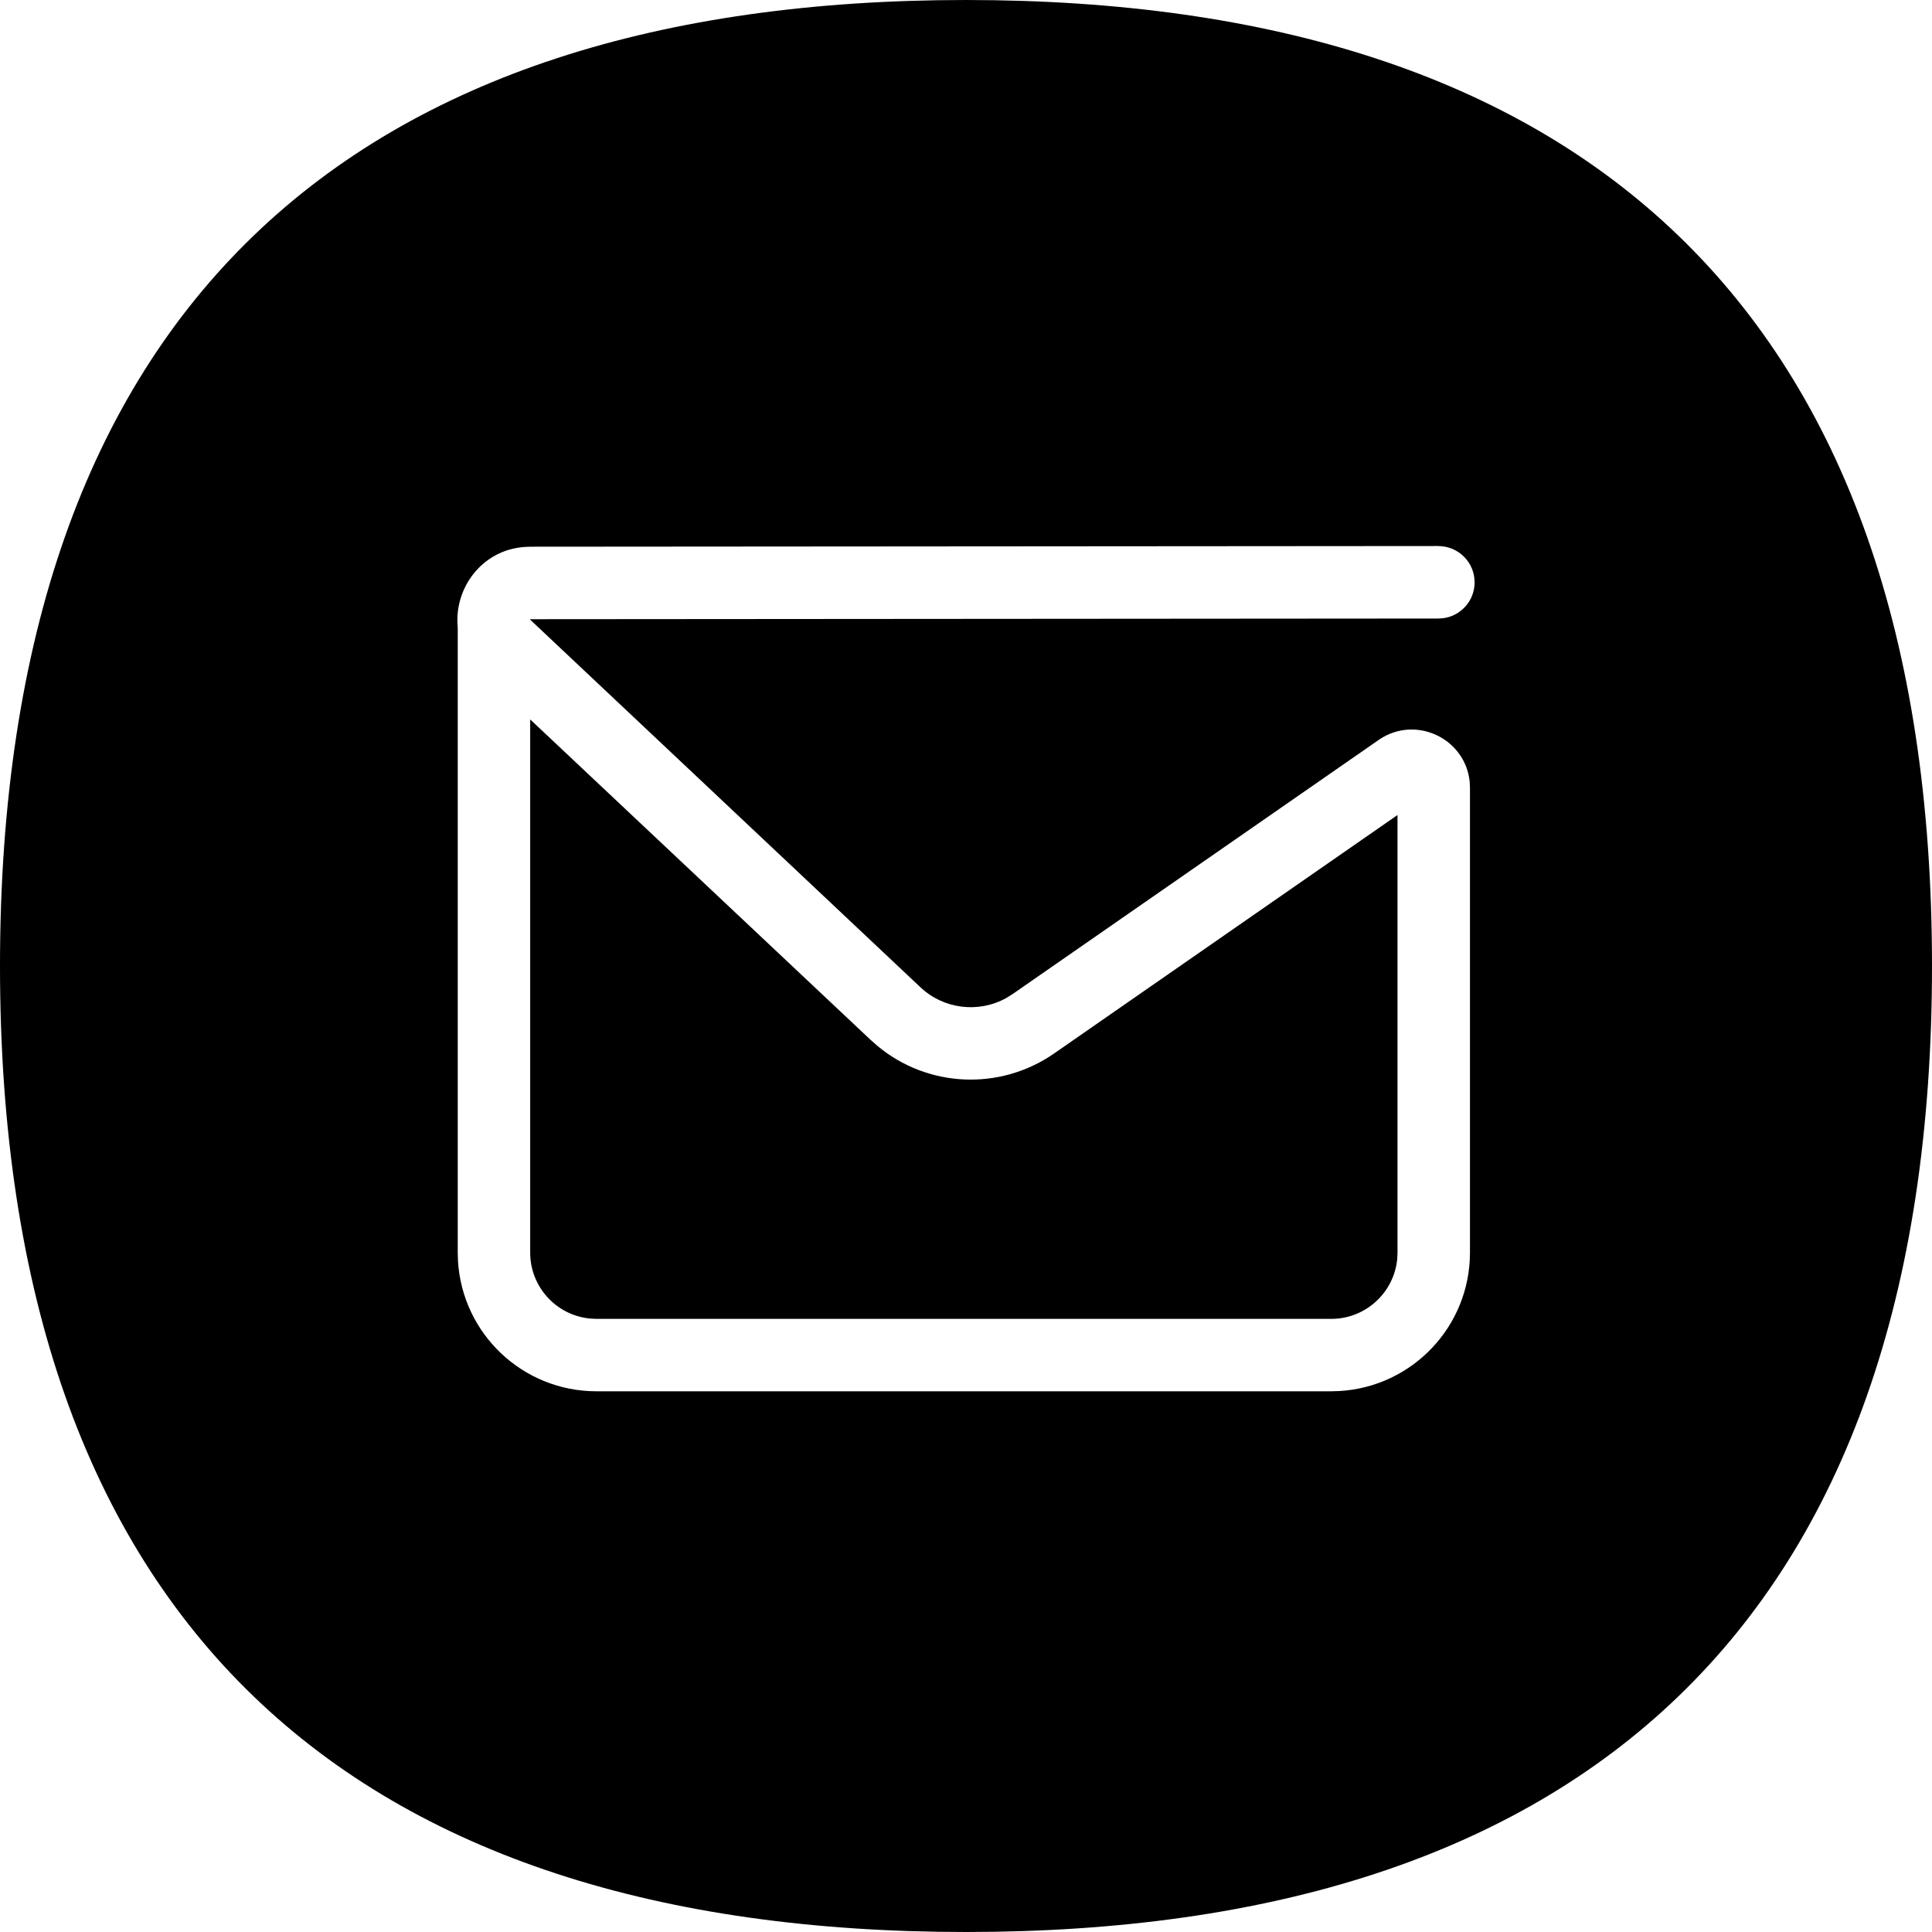
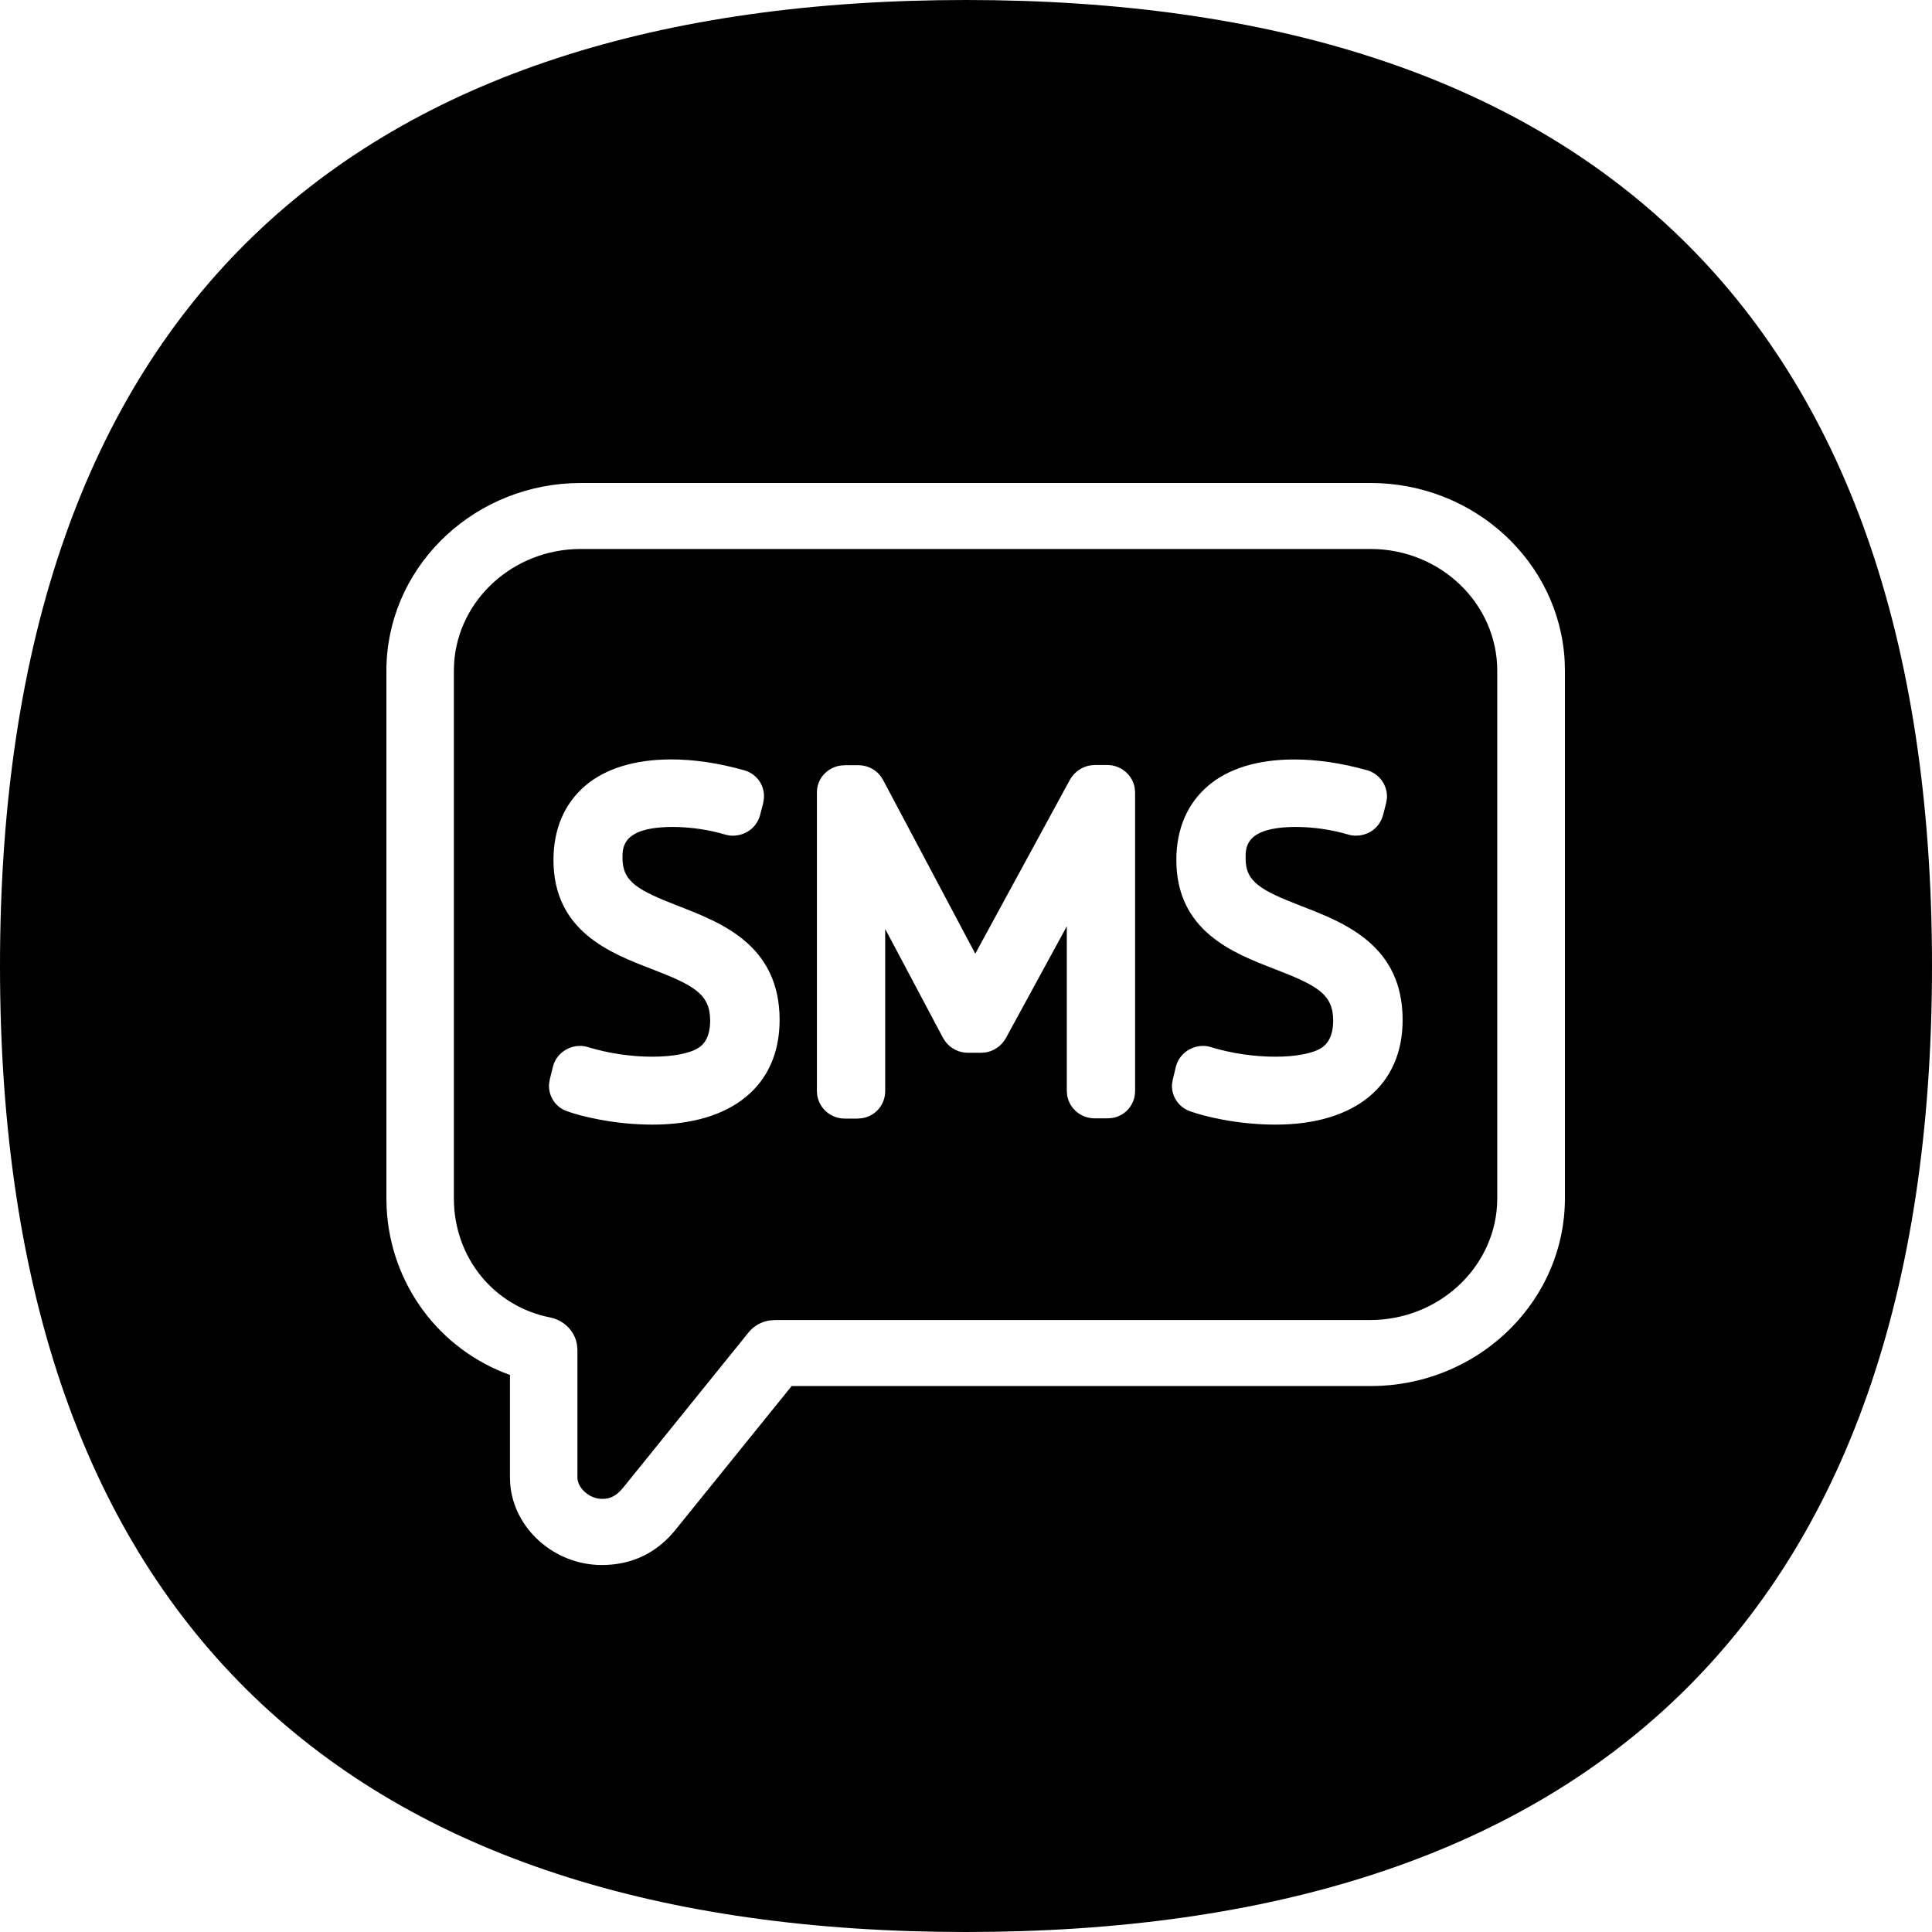
<svg xmlns="http://www.w3.org/2000/svg" width="40" height="40" viewBox="0 0 40 40">
-   <path d="M20 0c12.667 0 20 6.346 20 20 0 13.655-7.333 20-20 20S0 33.655 0 20C0 6.346 7.333 0 20 0zm9.78 11.305l-18.801.014-.134.006c-.877.072-1.428.85-1.372 1.621l.004.045v12.943l.005.169c.087 1.507 1.337 2.702 2.866 2.702h15.214l.169-.005c1.508-.087 2.703-1.337 2.703-2.866V16.31l-.005-.118c-.083-.888-1.096-1.393-1.864-.887l-7.6 5.276-.13.081c-.575.32-1.3.234-1.784-.227l-8.079-7.61.007-.005 18.802-.014.102-.007c.366-.05.648-.364.647-.743 0-.414-.336-.75-.75-.75zm-18.803 3.59l7.043 6.63.145.128c1.035.864 2.533.938 3.656.16l7.113-4.939v9.06l-.006.132c-.066.695-.653 1.24-1.366 1.24H12.348l-.132-.007c-.695-.066-1.239-.652-1.239-1.365V14.895z" />
+   <path d="M20 0c12.667 0 20 6.346 20 20 0 13.655-7.333 20-20 20S0 33.655 0 20C0 6.346 7.333 0 20 0zm8.376 10H12.024l-.207.005C9.695 10.11 8 11.811 8 13.888v10.921l.005.206c.081 1.566 1.08 2.922 2.553 3.452v2.127l.006.139c.077.918.914 1.669 1.895 1.669.641 0 1.168-.262 1.565-.777l2.366-2.928h11.986l.207-.005c2.123-.104 3.817-1.806 3.817-3.883V13.888l-.005-.2C32.287 11.637 30.525 10 28.376 10zm0 1.366c1.446 0 2.623 1.131 2.623 2.522v10.921l-.005.159c-.086 1.313-1.23 2.36-2.625 2.362H16.044l-.106.008c-.175.026-.332.114-.442.251l-2.584 3.199-.07.08c-.16.164-.3.164-.387.164-.248 0-.5-.223-.5-.442v-2.643l-.009-.106c-.044-.276-.262-.504-.553-.564-1.174-.231-1.996-1.246-1.996-2.468V13.888l.005-.16c.086-1.316 1.23-2.362 2.622-2.362zm-14.482 4.357c-.748 0-1.364.19-1.78.547-.429.368-.655.897-.655 1.532 0 1.476 1.171 1.928 2.027 2.258.884.34 1.217.521 1.217 1.071 0 .361-.147.506-.242.563-.174.115-.53.184-.956.184-.44 0-.91-.07-1.325-.197-.056-.018-.114-.027-.173-.027-.096 0-.194.025-.278.072-.143.077-.245.208-.28.357l-.066.263-.015.094c-.019.248.129.482.37.566.282.103.973.278 1.773.278 1.648 0 2.63-.81 2.63-2.167 0-1.545-1.197-2.01-2.083-2.354-.85-.33-1.17-.502-1.17-1.002 0-.224 0-.64 1.05-.64.371.003.733.056 1.083.16.051.014.103.021.155.021.1 0 .197-.026.283-.073.135-.072.232-.195.277-.35l.066-.256.014-.09c.023-.268-.147-.516-.415-.587-.525-.148-1.031-.223-1.506-.223zm12.899.001c-.75 0-1.365.188-1.781.546-.43.366-.657.895-.657 1.532 0 1.475 1.173 1.928 2.029 2.259.884.34 1.218.52 1.218 1.07 0 .36-.15.506-.241.563-.174.116-.532.184-.956.184-.441 0-.912-.07-1.326-.196-.056-.019-.115-.028-.173-.028-.098 0-.195.026-.28.073-.141.076-.244.208-.28.356l-.064.264-.016.093c-.019.248.129.48.37.566.283.104.975.278 1.772.278 1.648 0 2.632-.81 2.632-2.167 0-1.546-1.2-2.01-2.085-2.354-.85-.329-1.172-.501-1.166-1.002 0-.224 0-.64 1.05-.64.369.003.732.056 1.079.159.05.015.103.022.156.022.098 0 .196-.025.284-.072.134-.073.232-.196.276-.352l.065-.254.015-.089c.022-.265-.15-.518-.414-.589-.525-.148-1.033-.222-1.507-.222zm-3.868.115h-.259l-.089.007c-.175.027-.33.133-.422.292l-1.963 3.607-1.909-3.597-.048-.076c-.107-.143-.277-.229-.463-.229h-.284l-.093.008c-.273.043-.482.275-.482.553v6.194l.009.091c.048.266.283.47.566.47h.27l.092-.008c.27-.043.473-.27.477-.555v-3.363l1.2 2.261.05.076c.11.141.278.226.46.226h.28l.087-.006c.173-.028.328-.134.42-.294l1.263-2.318v3.418l.009.09c.048.265.282.468.566.468h.271l.092-.007c.27-.042.472-.27.476-.554v-6.195l-.009-.09c-.047-.265-.282-.469-.567-.469z" />
</svg>
